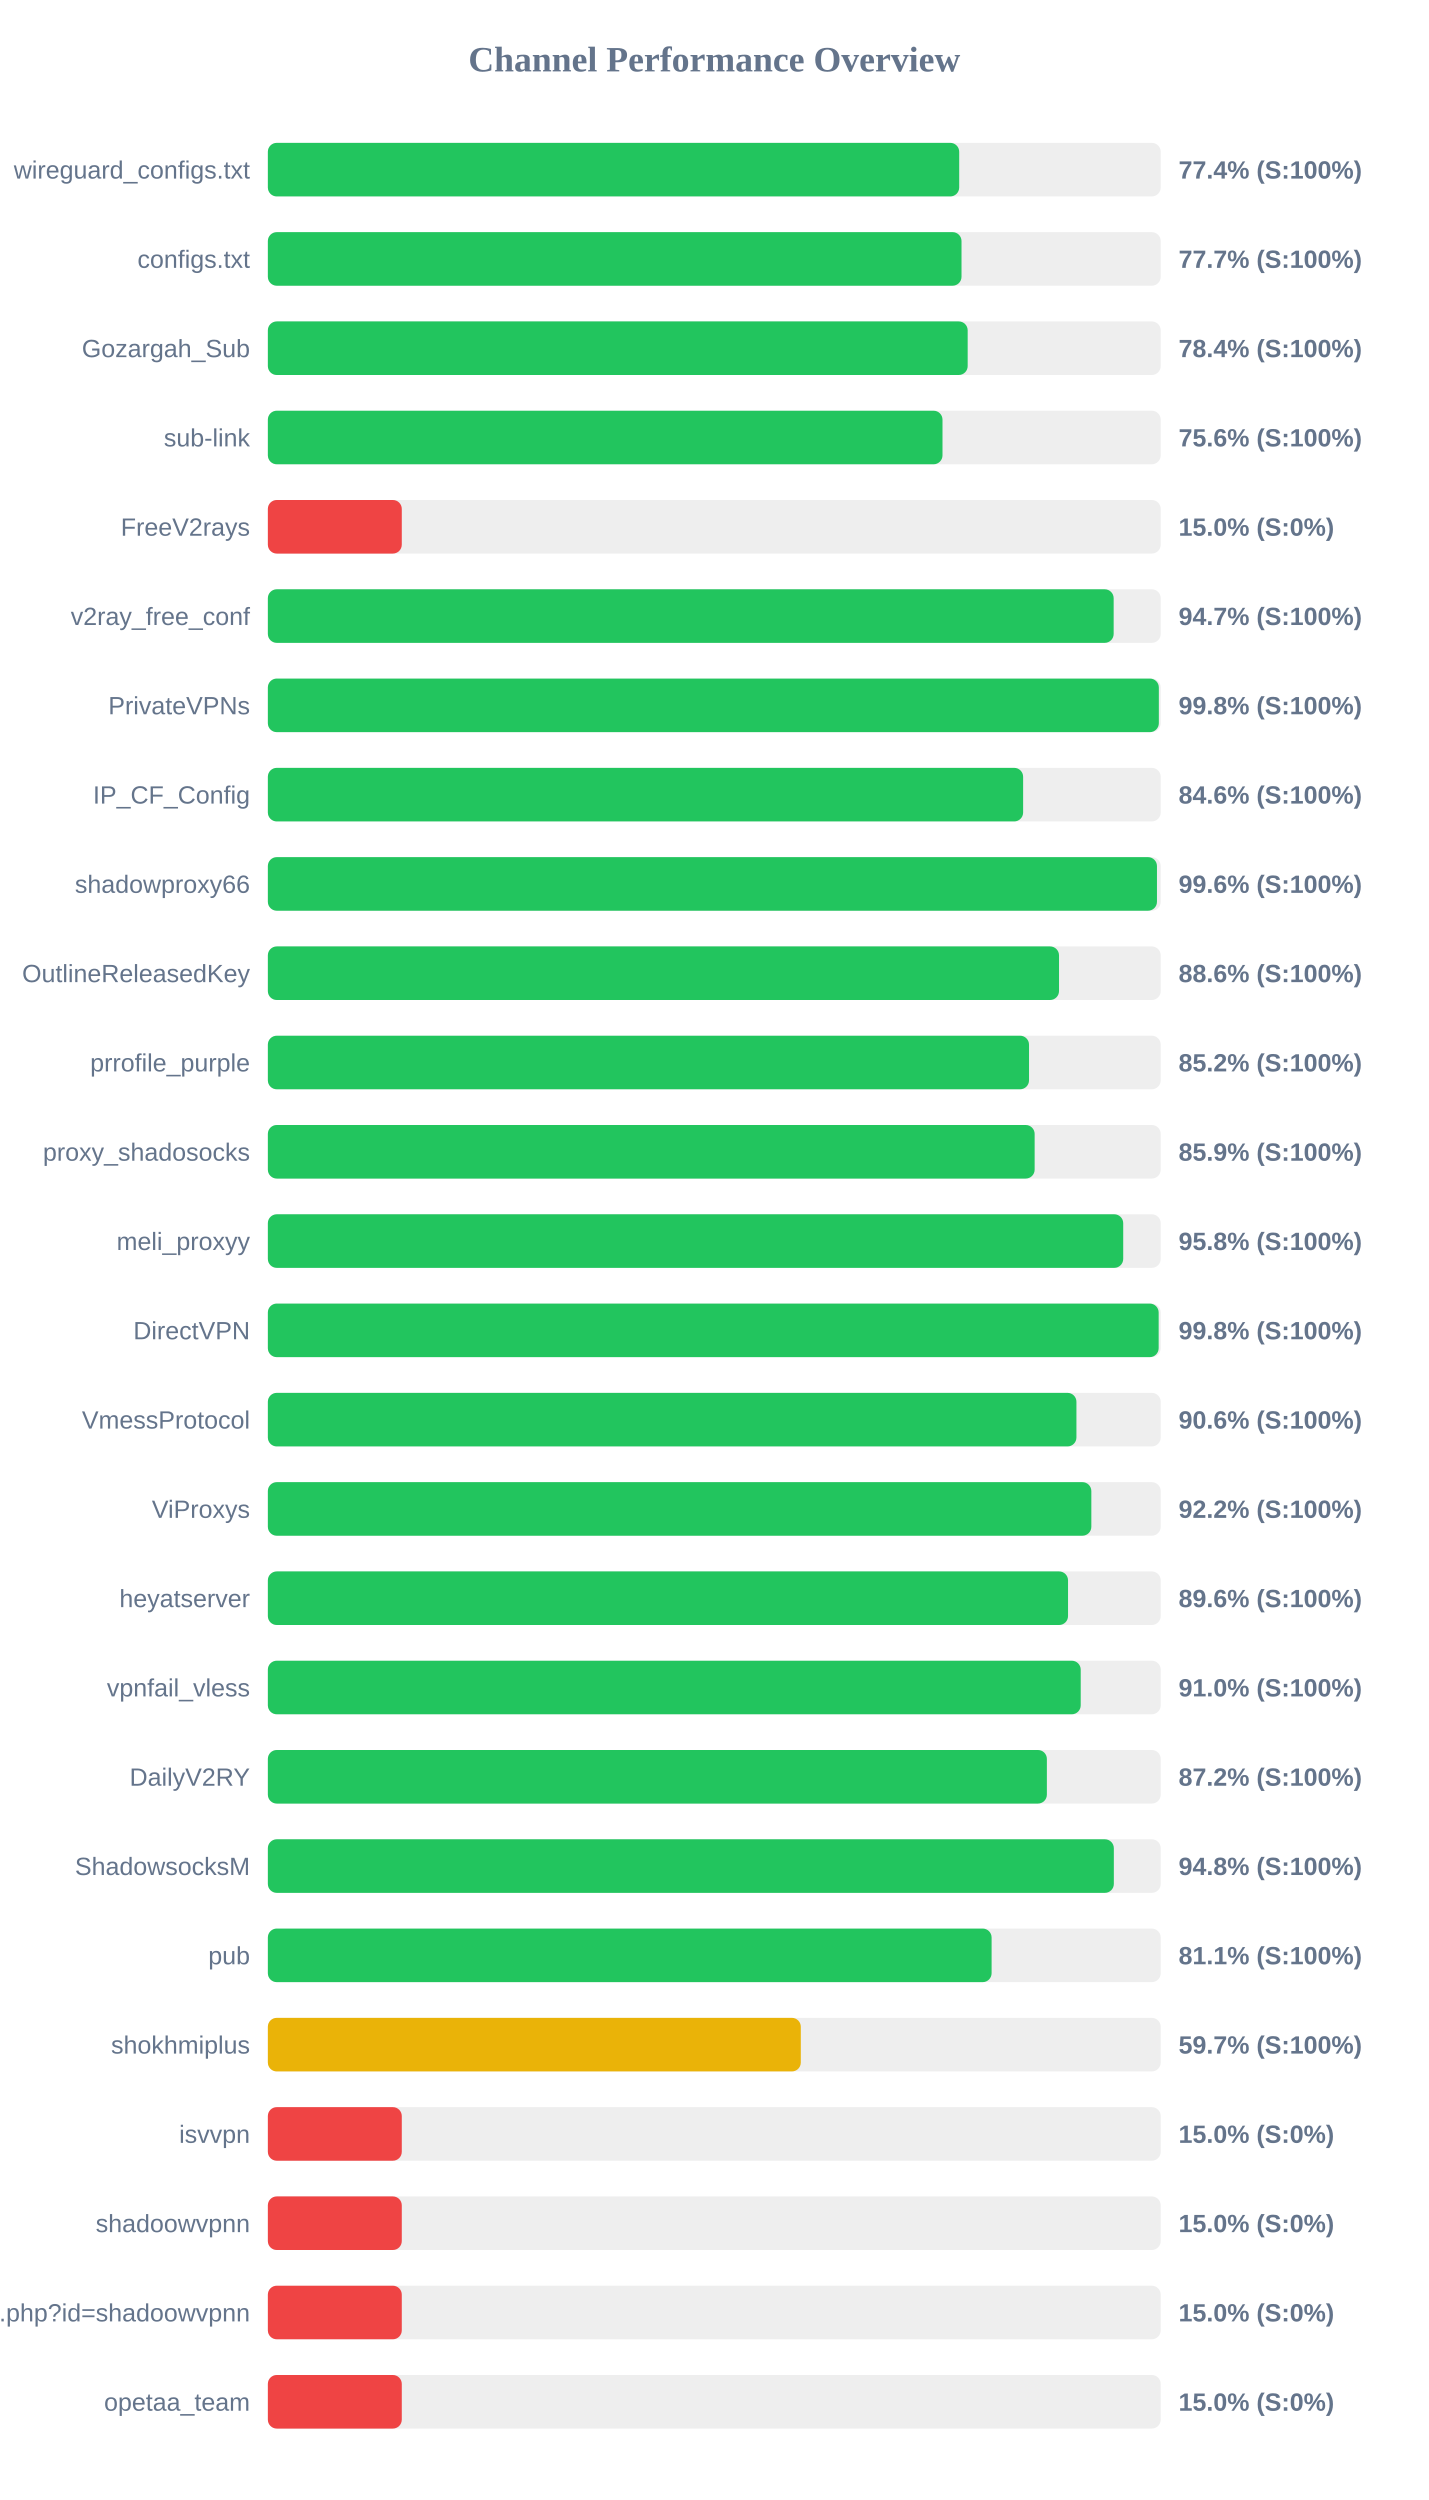
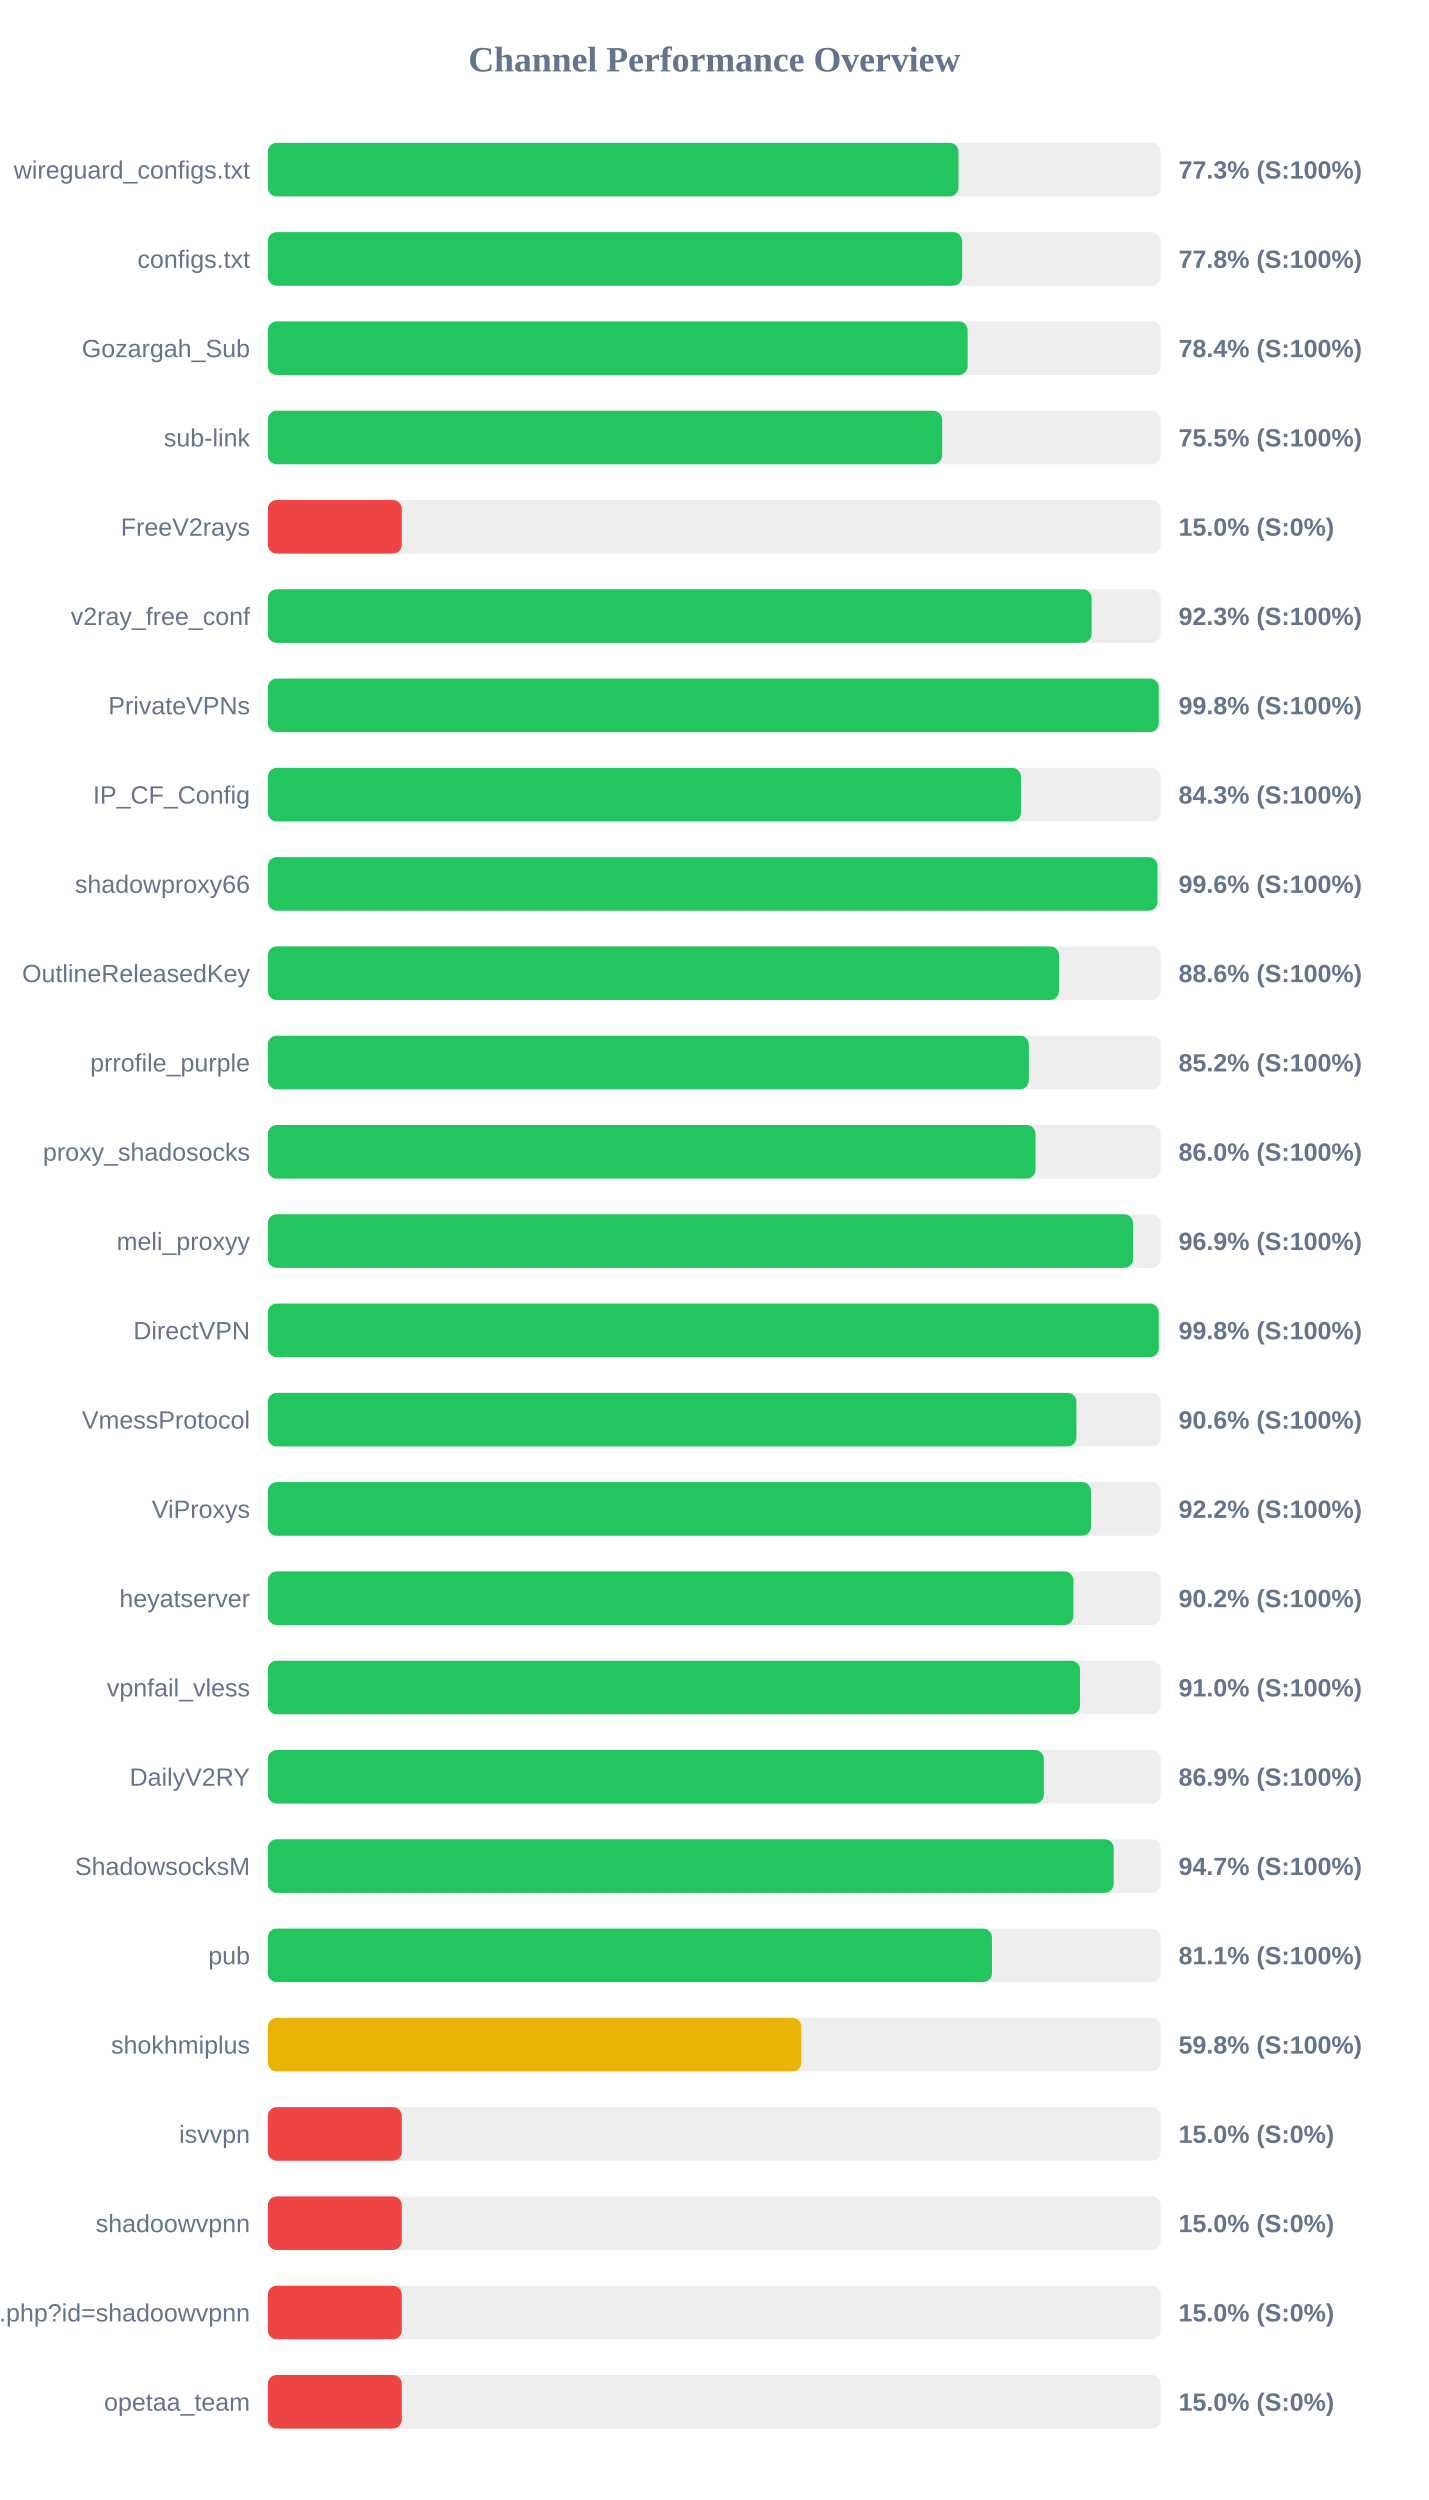
<svg xmlns="http://www.w3.org/2000/svg" width="800" height="1400" version="1.1">
  <style>
        .row { font: 14px Arial; fill: #64748b; }
        .score { font: bold 14px Arial; fill: #64748b; }
    </style>
  <text x="400" y="40" text-anchor="middle" font-size="20px" font-weight="bold" fill="#64748b">Channel Performance Overview</text>
  <rect x="150" y="80" width="500" height="30" fill="#eee" rx="5" />
-   <rect x="150" y="80" width="387.15" height="30" fill="#22c55e" rx="5" />
+   <rect x="150" y="80" width="386.75" height="30" fill="#22c55e" rx="5" />
  <text x="140" y="100" text-anchor="end" class="row">wireguard_configs.txt</text>
-   <text x="660" y="100" text-anchor="start" class="score">77.4% (S:100%)</text>
+   <text x="660" y="100" text-anchor="start" class="score">77.3% (S:100%)</text>
  <rect x="150" y="130" width="500" height="30" fill="#eee" rx="5" />
-   <rect x="150" y="130" width="388.45" height="30" fill="#22c55e" rx="5" />
+   <rect x="150" y="130" width="388.8" height="30" fill="#22c55e" rx="5" />
  <text x="140" y="150" text-anchor="end" class="row">configs.txt</text>
-   <text x="660" y="150" text-anchor="start" class="score">77.7% (S:100%)</text>
+   <text x="660" y="150" text-anchor="start" class="score">77.8% (S:100%)</text>
  <rect x="150" y="180" width="500" height="30" fill="#eee" rx="5" />
  <rect x="150" y="180" width="391.9" height="30" fill="#22c55e" rx="5" />
  <text x="140" y="200" text-anchor="end" class="row">Gozargah_Sub</text>
  <text x="660" y="200" text-anchor="start" class="score">78.4% (S:100%)</text>
  <rect x="150" y="230" width="500" height="30" fill="#eee" rx="5" />
-   <rect x="150" y="230" width="377.8" height="30" fill="#22c55e" rx="5" />
+   <rect x="150" y="230" width="377.6" height="30" fill="#22c55e" rx="5" />
  <text x="140" y="250" text-anchor="end" class="row">sub-link</text>
-   <text x="660" y="250" text-anchor="start" class="score">75.6% (S:100%)</text>
+   <text x="660" y="250" text-anchor="start" class="score">75.5% (S:100%)</text>
  <rect x="150" y="280" width="500" height="30" fill="#eee" rx="5" />
  <rect x="150" y="280" width="75.0" height="30" fill="#ef4444" rx="5" />
  <text x="140" y="300" text-anchor="end" class="row">FreeV2rays</text>
  <text x="660" y="300" text-anchor="start" class="score">15.0% (S:0%)</text>
  <rect x="150" y="330" width="500" height="30" fill="#eee" rx="5" />
-   <rect x="150" y="330" width="473.65" height="30" fill="#22c55e" rx="5" />
+   <rect x="150" y="330" width="461.3" height="30" fill="#22c55e" rx="5" />
  <text x="140" y="350" text-anchor="end" class="row">v2ray_free_conf</text>
-   <text x="660" y="350" text-anchor="start" class="score">94.7% (S:100%)</text>
+   <text x="660" y="350" text-anchor="start" class="score">92.3% (S:100%)</text>
  <rect x="150" y="380" width="500" height="30" fill="#eee" rx="5" />
-   <rect x="150" y="380" width="498.95" height="30" fill="#22c55e" rx="5" />
+   <rect x="150" y="380" width="498.9" height="30" fill="#22c55e" rx="5" />
  <text x="140" y="400" text-anchor="end" class="row">PrivateVPNs</text>
  <text x="660" y="400" text-anchor="start" class="score">99.8% (S:100%)</text>
  <rect x="150" y="430" width="500" height="30" fill="#eee" rx="5" />
-   <rect x="150" y="430" width="422.95" height="30" fill="#22c55e" rx="5" />
+   <rect x="150" y="430" width="421.75" height="30" fill="#22c55e" rx="5" />
  <text x="140" y="450" text-anchor="end" class="row">IP_CF_Config</text>
-   <text x="660" y="450" text-anchor="start" class="score">84.6% (S:100%)</text>
+   <text x="660" y="450" text-anchor="start" class="score">84.3% (S:100%)</text>
  <rect x="150" y="480" width="500" height="30" fill="#eee" rx="5" />
-   <rect x="150" y="480" width="497.9" height="30" fill="#22c55e" rx="5" />
+   <rect x="150" y="480" width="498.2" height="30" fill="#22c55e" rx="5" />
  <text x="140" y="500" text-anchor="end" class="row">shadowproxy66</text>
  <text x="660" y="500" text-anchor="start" class="score">99.6% (S:100%)</text>
  <rect x="150" y="530" width="500" height="30" fill="#eee" rx="5" />
  <rect x="150" y="530" width="443.05" height="30" fill="#22c55e" rx="5" />
  <text x="140" y="550" text-anchor="end" class="row">OutlineReleasedKey</text>
  <text x="660" y="550" text-anchor="start" class="score">88.6% (S:100%)</text>
  <rect x="150" y="580" width="500" height="30" fill="#eee" rx="5" />
-   <rect x="150" y="580" width="426.25" height="30" fill="#22c55e" rx="5" />
+   <rect x="150" y="580" width="426.15" height="30" fill="#22c55e" rx="5" />
  <text x="140" y="600" text-anchor="end" class="row">prrofile_purple</text>
  <text x="660" y="600" text-anchor="start" class="score">85.2% (S:100%)</text>
  <rect x="150" y="630" width="500" height="30" fill="#eee" rx="5" />
-   <rect x="150" y="630" width="429.4" height="30" fill="#22c55e" rx="5" />
+   <rect x="150" y="630" width="429.9" height="30" fill="#22c55e" rx="5" />
  <text x="140" y="650" text-anchor="end" class="row">proxy_shadosocks</text>
-   <text x="660" y="650" text-anchor="start" class="score">85.9% (S:100%)</text>
+   <text x="660" y="650" text-anchor="start" class="score">86.0% (S:100%)</text>
  <rect x="150" y="680" width="500" height="30" fill="#eee" rx="5" />
-   <rect x="150" y="680" width="479.0" height="30" fill="#22c55e" rx="5" />
+   <rect x="150" y="680" width="484.55" height="30" fill="#22c55e" rx="5" />
  <text x="140" y="700" text-anchor="end" class="row">meli_proxyy</text>
-   <text x="660" y="700" text-anchor="start" class="score">95.8% (S:100%)</text>
+   <text x="660" y="700" text-anchor="start" class="score">96.9% (S:100%)</text>
  <rect x="150" y="730" width="500" height="30" fill="#eee" rx="5" />
-   <rect x="150" y="730" width="498.85" height="30" fill="#22c55e" rx="5" />
+   <rect x="150" y="730" width="498.9" height="30" fill="#22c55e" rx="5" />
  <text x="140" y="750" text-anchor="end" class="row">DirectVPN</text>
  <text x="660" y="750" text-anchor="start" class="score">99.8% (S:100%)</text>
  <rect x="150" y="780" width="500" height="30" fill="#eee" rx="5" />
  <rect x="150" y="780" width="452.8" height="30" fill="#22c55e" rx="5" />
  <text x="140" y="800" text-anchor="end" class="row">VmessProtocol</text>
  <text x="660" y="800" text-anchor="start" class="score">90.6% (S:100%)</text>
  <rect x="150" y="830" width="500" height="30" fill="#eee" rx="5" />
-   <rect x="150" y="830" width="461.15" height="30" fill="#22c55e" rx="5" />
+   <rect x="150" y="830" width="460.95" height="30" fill="#22c55e" rx="5" />
  <text x="140" y="850" text-anchor="end" class="row">ViProxys</text>
  <text x="660" y="850" text-anchor="start" class="score">92.2% (S:100%)</text>
  <rect x="150" y="880" width="500" height="30" fill="#eee" rx="5" />
-   <rect x="150" y="880" width="448.1" height="30" fill="#22c55e" rx="5" />
+   <rect x="150" y="880" width="451.1" height="30" fill="#22c55e" rx="5" />
  <text x="140" y="900" text-anchor="end" class="row">heyatserver</text>
-   <text x="660" y="900" text-anchor="start" class="score">89.6% (S:100%)</text>
+   <text x="660" y="900" text-anchor="start" class="score">90.2% (S:100%)</text>
  <rect x="150" y="930" width="500" height="30" fill="#eee" rx="5" />
-   <rect x="150" y="930" width="455.2" height="30" fill="#22c55e" rx="5" />
+   <rect x="150" y="930" width="454.8" height="30" fill="#22c55e" rx="5" />
  <text x="140" y="950" text-anchor="end" class="row">vpnfail_vless</text>
  <text x="660" y="950" text-anchor="start" class="score">91.0% (S:100%)</text>
  <rect x="150" y="980" width="500" height="30" fill="#eee" rx="5" />
-   <rect x="150" y="980" width="436.25" height="30" fill="#22c55e" rx="5" />
+   <rect x="150" y="980" width="434.55" height="30" fill="#22c55e" rx="5" />
  <text x="140" y="1000" text-anchor="end" class="row">DailyV2RY</text>
-   <text x="660" y="1000" text-anchor="start" class="score">87.2% (S:100%)</text>
+   <text x="660" y="1000" text-anchor="start" class="score">86.9% (S:100%)</text>
  <rect x="150" y="1030" width="500" height="30" fill="#eee" rx="5" />
-   <rect x="150" y="1030" width="473.75" height="30" fill="#22c55e" rx="5" />
+   <rect x="150" y="1030" width="473.65" height="30" fill="#22c55e" rx="5" />
  <text x="140" y="1050" text-anchor="end" class="row">ShadowsocksM</text>
-   <text x="660" y="1050" text-anchor="start" class="score">94.8% (S:100%)</text>
+   <text x="660" y="1050" text-anchor="start" class="score">94.7% (S:100%)</text>
  <rect x="150" y="1080" width="500" height="30" fill="#eee" rx="5" />
-   <rect x="150" y="1080" width="405.3" height="30" fill="#22c55e" rx="5" />
+   <rect x="150" y="1080" width="405.5" height="30" fill="#22c55e" rx="5" />
  <text x="140" y="1100" text-anchor="end" class="row">pub</text>
  <text x="660" y="1100" text-anchor="start" class="score">81.1% (S:100%)</text>
  <rect x="150" y="1130" width="500" height="30" fill="#eee" rx="5" />
-   <rect x="150" y="1130" width="298.45" height="30" fill="#eab308" rx="5" />
+   <rect x="150" y="1130" width="298.75" height="30" fill="#eab308" rx="5" />
  <text x="140" y="1150" text-anchor="end" class="row">shokhmiplus</text>
-   <text x="660" y="1150" text-anchor="start" class="score">59.7% (S:100%)</text>
+   <text x="660" y="1150" text-anchor="start" class="score">59.8% (S:100%)</text>
  <rect x="150" y="1180" width="500" height="30" fill="#eee" rx="5" />
  <rect x="150" y="1180" width="75.0" height="30" fill="#ef4444" rx="5" />
  <text x="140" y="1200" text-anchor="end" class="row">isvvpn</text>
  <text x="660" y="1200" text-anchor="start" class="score">15.0% (S:0%)</text>
  <rect x="150" y="1230" width="500" height="30" fill="#eee" rx="5" />
  <rect x="150" y="1230" width="75.0" height="30" fill="#ef4444" rx="5" />
  <text x="140" y="1250" text-anchor="end" class="row">shadoowvpnn</text>
  <text x="660" y="1250" text-anchor="start" class="score">15.0% (S:0%)</text>
  <rect x="150" y="1280" width="500" height="30" fill="#eee" rx="5" />
  <rect x="150" y="1280" width="75.0" height="30" fill="#ef4444" rx="5" />
  <text x="140" y="1300" text-anchor="end" class="row">api.php?id=shadoowvpnn</text>
  <text x="660" y="1300" text-anchor="start" class="score">15.0% (S:0%)</text>
  <rect x="150" y="1330" width="500" height="30" fill="#eee" rx="5" />
  <rect x="150" y="1330" width="75.0" height="30" fill="#ef4444" rx="5" />
  <text x="140" y="1350" text-anchor="end" class="row">opetaa_team</text>
  <text x="660" y="1350" text-anchor="start" class="score">15.0% (S:0%)</text>
</svg>
